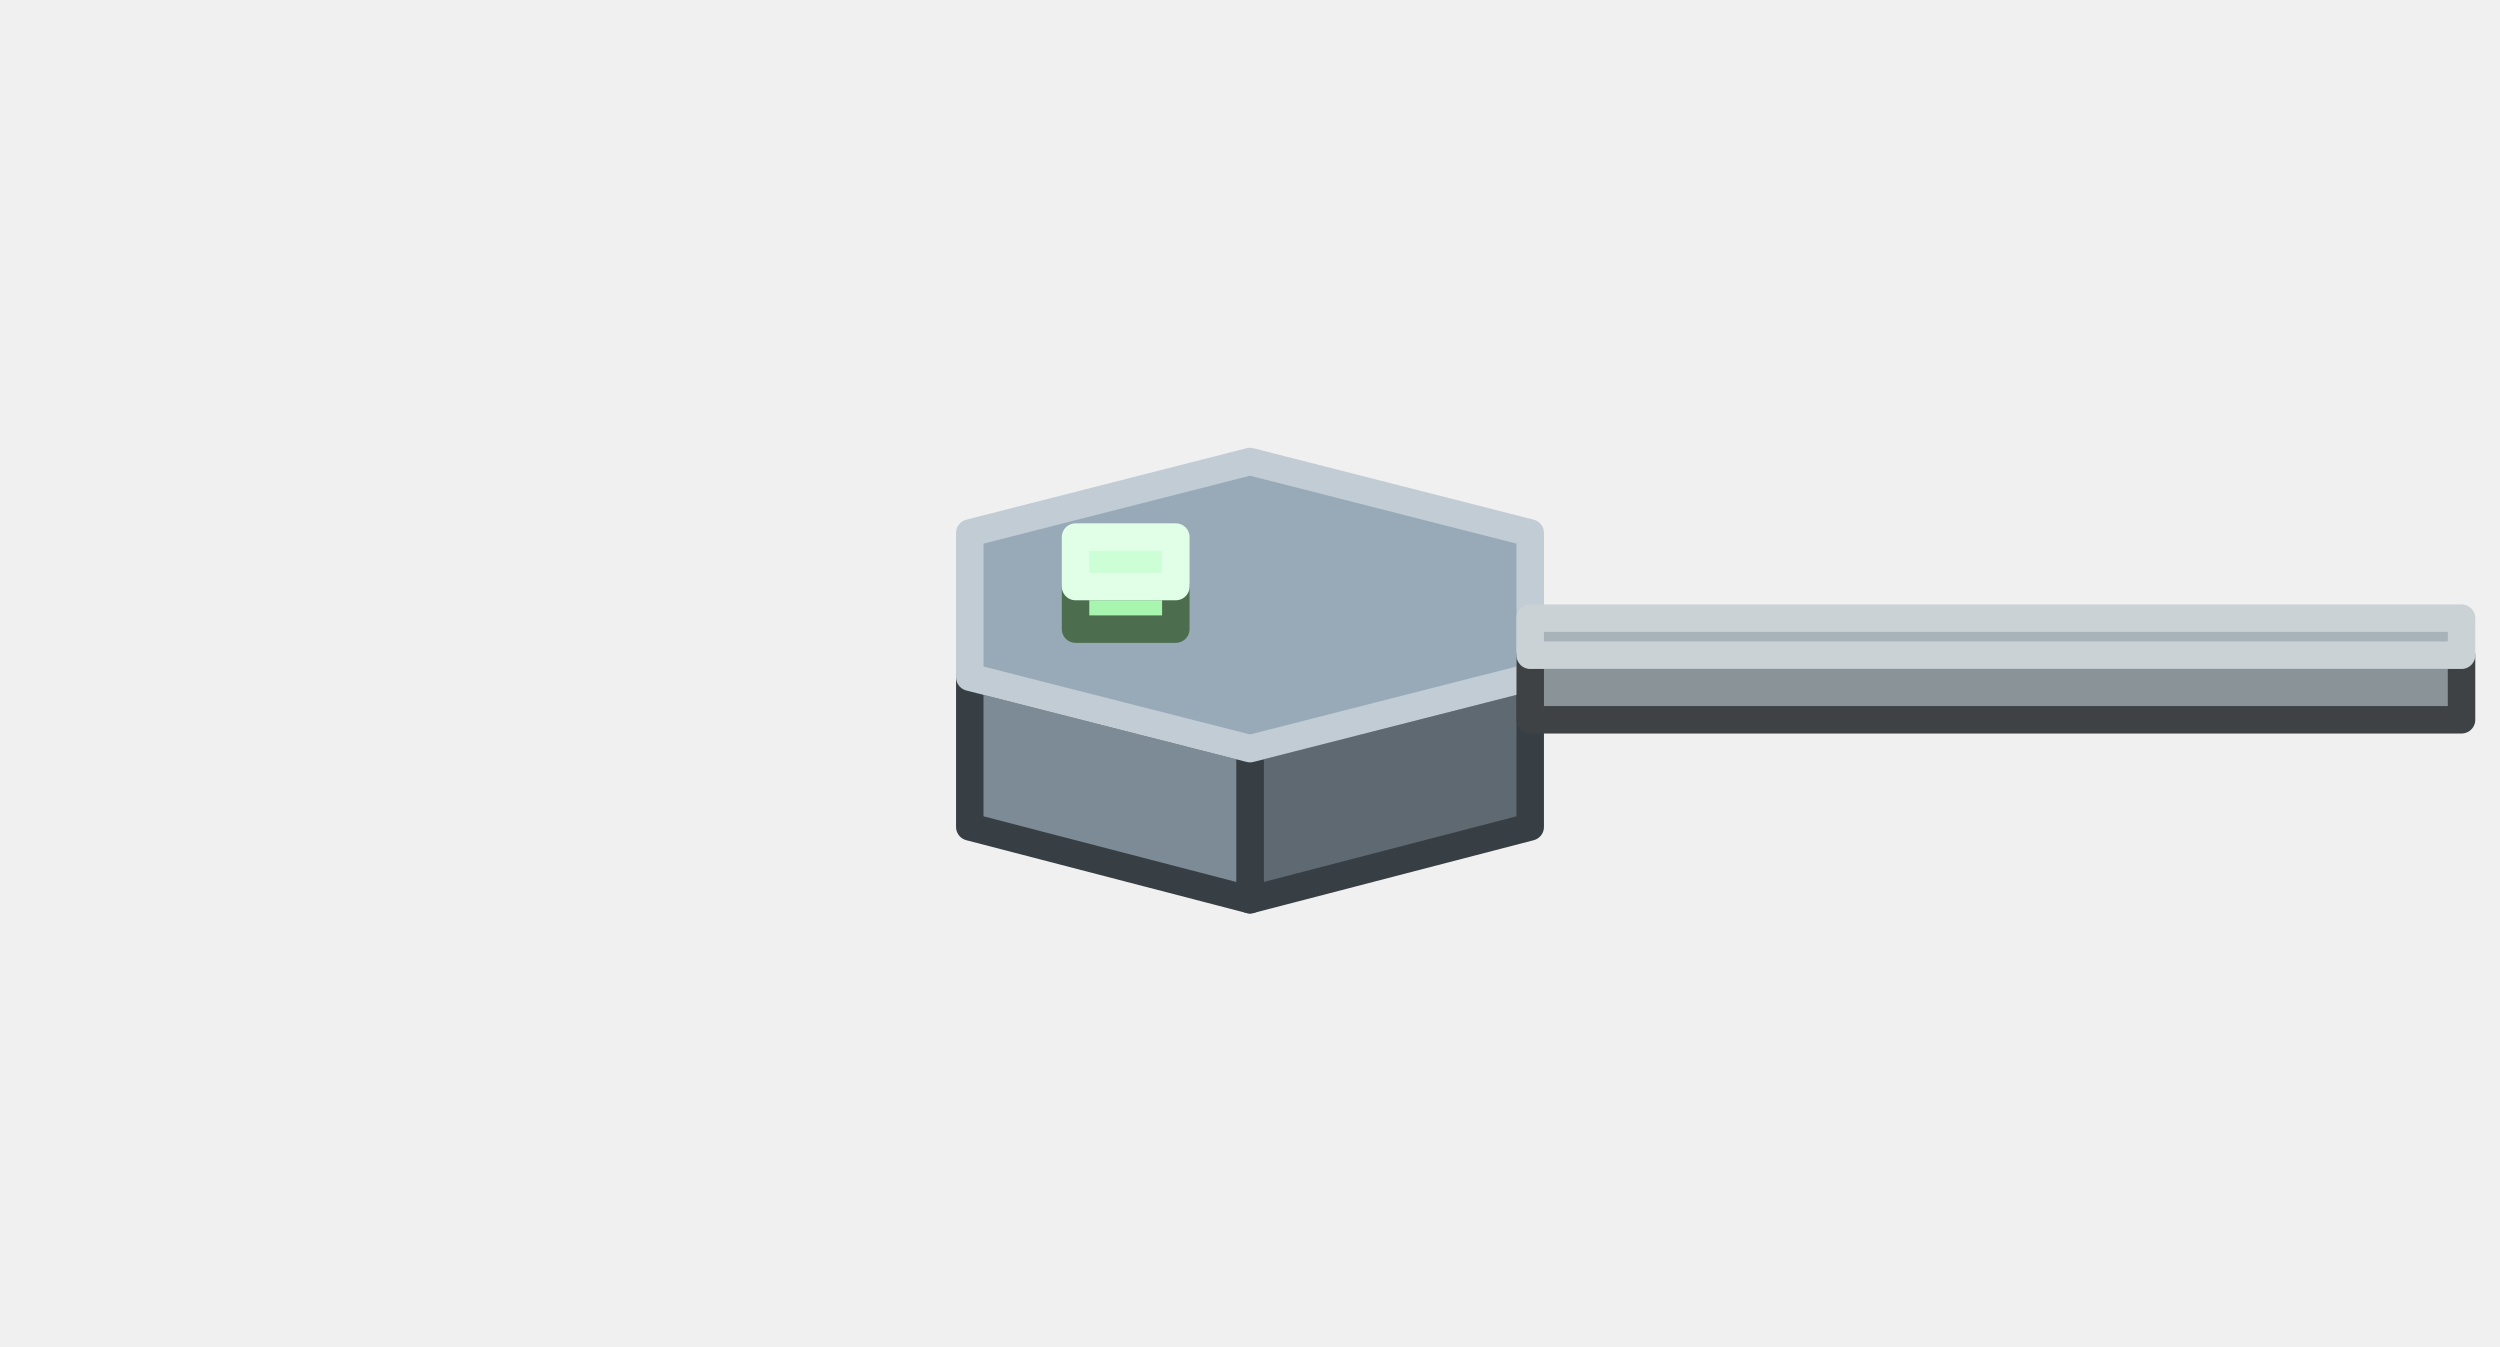
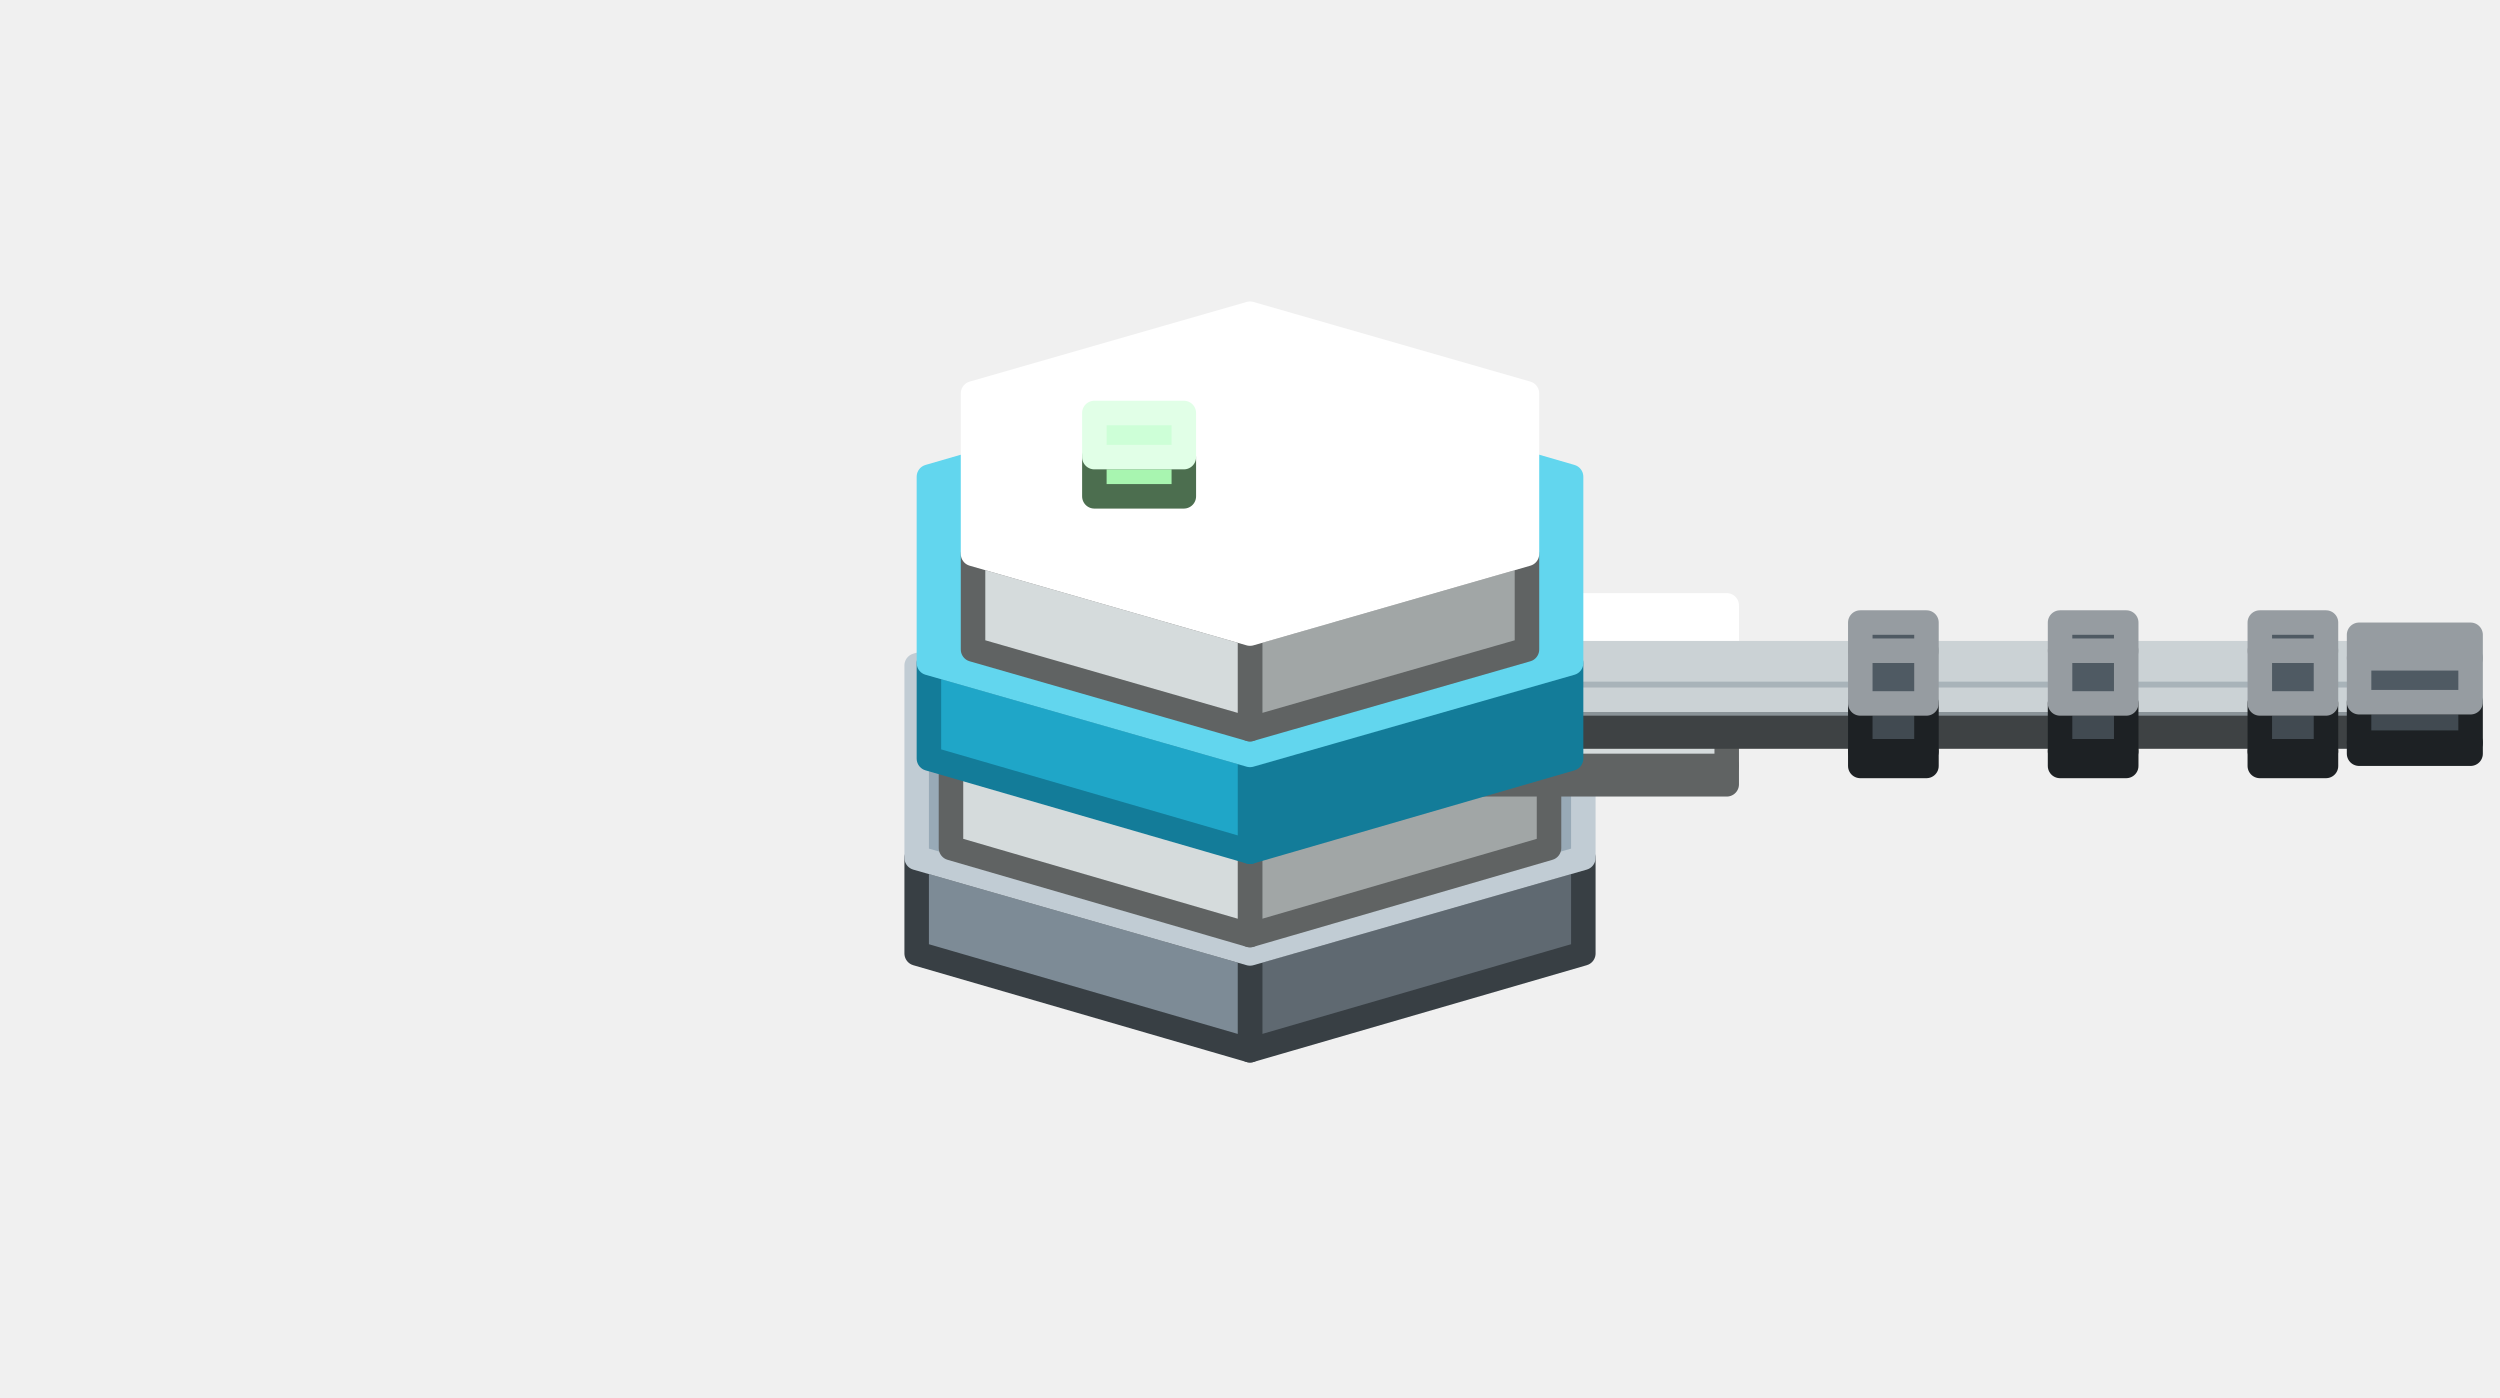
- <svg xmlns="http://www.w3.org/2000/svg" width="182" height="98" viewBox="0 0 182 98">
+ <svg xmlns="http://www.w3.org/2000/svg" width="204" height="114" viewBox="0 0 204 114">
  <g stroke-width="2" stroke-linejoin="round">
-     <polygon points="111.4,60.2 91,65.5 91,54.5 111.4,49.3" fill="#5F6971" stroke="#383F44" />
-     <polygon points="91,65.5 70.6,60.2 70.6,49.3 91,54.5" fill="#7D8B96" stroke="#383F44" />
-     <polygon points="111.4,49.3 91,54.5 70.6,49.3 70.6,38.8 91,33.6 111.4,38.8" fill="#98AAB7" stroke="#C1CCD4" />
-     <polygon points="179.2,52.4 111.4,52.4 111.4,47.7 179.2,47.7" fill="#8A9398" stroke="#3E4244" />
-     <polygon points="179.2,47.7 111.4,47.7 111.4,45 179.2,45" fill="#A8B3B9" stroke="#CBD2D5" />
-     <polygon points="85.6,45.8 78.3,45.8 78.3,42.7 85.6,42.7" fill="#A8F5B0" stroke="#4C6E4F" />
-     <polygon points="85.6,42.7 78.3,42.7 78.3,39.1 85.6,39.1" fill="#CDFFD7" stroke="#E1FFE7" />
+     <polygon points="129.2,77.8 102,85.7 102,77.8 129.2,70" fill="#5F6971" stroke="#383F44" />
+     <polygon points="102,85.7 74.8,77.8 74.8,70 102,77.8" fill="#7D8B96" stroke="#383F44" />
+     <polygon points="129.2,70 102,77.8 74.8,70 74.8,54.3 102,46.5 129.2,54.3" fill="#98AAB7" stroke="#C1CCD4" />
+     <polygon points="126.4,69.2 102,76.3 102,68.4 126.4,61.4" fill="#A1A6A6" stroke="#606363" />
+     <polygon points="102,76.3 77.6,69.2 77.6,61.4 102,68.4" fill="#D5DBDC" stroke="#606363" />
+     <polygon points="126.4,61.4 102,68.4 77.6,61.4 77.6,47.3 102,40.2 126.4,47.3" fill="#FFFFFF" stroke="#FFFFFF" />
+     <polygon points="112,64 112,62.5 140.9,62.5 140.9,64" fill="#A1A6A6" stroke="#606363" />
+     <polygon points="112,62.5 112,57.6 140.9,57.6 140.9,62.5" fill="#D5DBDC" stroke="#606363" />
+     <polygon points="112,57.6 112,52.2 140.9,52.2 140.9,57.6" fill="#FFFFFF" stroke="#FFFFFF" />
+     <polygon points="112,52.2 112,49.4 140.9,49.4 140.9,52.2" fill="#FFFFFF" stroke="#FFFFFF" />
+     <polygon points="121.9,60.1 121.9,59.4 194.3,59.4 194.3,60.1" fill="#686F73" stroke="#3E4244" />
+     <polygon points="121.9,59.4 121.9,57.1 194.3,57.1 194.3,59.4" fill="#8A9398" stroke="#3E4244" />
+     <polygon points="121.9,57.1 121.9,54.6 194.3,54.6 194.3,57.1" fill="#A8B3B9" stroke="#CBD2D5" />
+     <polygon points="121.9,54.6 121.9,53.3 194.3,53.3 194.3,54.6" fill="#A8B3B9" stroke="#CBD2D5" />
+     <polygon points="151.8,62.5 151.8,61.3 157.2,61.3 157.2,62.5" fill="#31383D" stroke="#1D2124" />
+     <polygon points="151.8,61.3 151.8,57.4 157.2,57.4 157.2,61.3" fill="#414A51" stroke="#1D2124" />
+     <polygon points="151.8,57.4 151.8,53.1 157.2,53.1 157.2,57.4" fill="#4F5A63" stroke="#969CA1" />
+     <polygon points="151.8,53.1 151.8,50.8 157.2,50.8 157.2,53.1" fill="#4F5A63" stroke="#969CA1" />
+     <polygon points="168.1,62.5 168.1,61.3 173.5,61.3 173.5,62.5" fill="#31383D" stroke="#1D2124" />
+     <polygon points="168.1,61.3 168.1,57.4 173.5,57.4 173.5,61.3" fill="#414A51" stroke="#1D2124" />
+     <polygon points="168.1,57.4 168.1,53.1 173.5,53.1 173.5,57.4" fill="#4F5A63" stroke="#969CA1" />
+     <polygon points="168.1,53.1 168.1,50.8 173.5,50.8 173.5,53.1" fill="#4F5A63" stroke="#969CA1" />
+     <polygon points="184.4,62.5 184.4,61.3 189.8,61.3 189.8,62.5" fill="#31383D" stroke="#1D2124" />
+     <polygon points="184.4,61.3 184.4,57.4 189.8,57.4 189.8,61.3" fill="#414A51" stroke="#1D2124" />
+     <polygon points="184.4,57.4 184.4,53.1 189.8,53.1 189.8,57.4" fill="#4F5A63" stroke="#969CA1" />
+     <polygon points="184.4,53.1 184.4,50.8 189.8,50.8 189.8,53.1" fill="#4F5A63" stroke="#969CA1" />
+     <polygon points="192.5,61.5 192.5,60.6 201.6,60.6 201.6,61.5" fill="#31383D" stroke="#1D2124" />
+     <polygon points="192.5,60.6 192.5,57.3 201.6,57.3 201.6,60.6" fill="#414A51" stroke="#1D2124" />
+     <polygon points="192.5,57.3 192.5,53.7 201.6,53.7 201.6,57.3" fill="#4F5A63" stroke="#969CA1" />
+     <polygon points="192.5,53.7 192.5,51.8 201.6,51.8 201.6,53.7" fill="#4F5A63" stroke="#969CA1" />
+     <polygon points="128.2,61.9 102,69.5 102,61.6 128.2,54.1" fill="#137C99" stroke="#137C99" />
+     <polygon points="102,69.5 75.8,61.9 75.8,54.1 102,61.6" fill="#1FA6C8" stroke="#137C99" />
+     <polygon points="128.2,54.1 102,61.6 75.8,54.1 75.8,38.9 102,31.3 128.2,38.9" fill="#62D6EE" stroke="#62D6EE" />
+     <polygon points="124.6,53 102,59.5 102,51.7 124.6,45.2" fill="#A1A6A6" stroke="#606363" />
+     <polygon points="102,59.5 79.4,53 79.4,45.2 102,51.7" fill="#D5DBDC" stroke="#606363" />
+     <polygon points="124.6,45.2 102,51.7 79.4,45.2 79.4,32.1 102,25.6 124.6,32.1" fill="#FFFFFF" stroke="#FFFFFF" />
+     <polygon points="96.6,40.5 89.3,40.5 89.3,37.3 96.6,37.3" fill="#A8F5B0" stroke="#4C6E4F" />
+     <polygon points="96.6,37.3 89.3,37.3 89.3,33.7 96.6,33.7" fill="#CDFFD7" stroke="#E1FFE7" />
  </g>
</svg>
